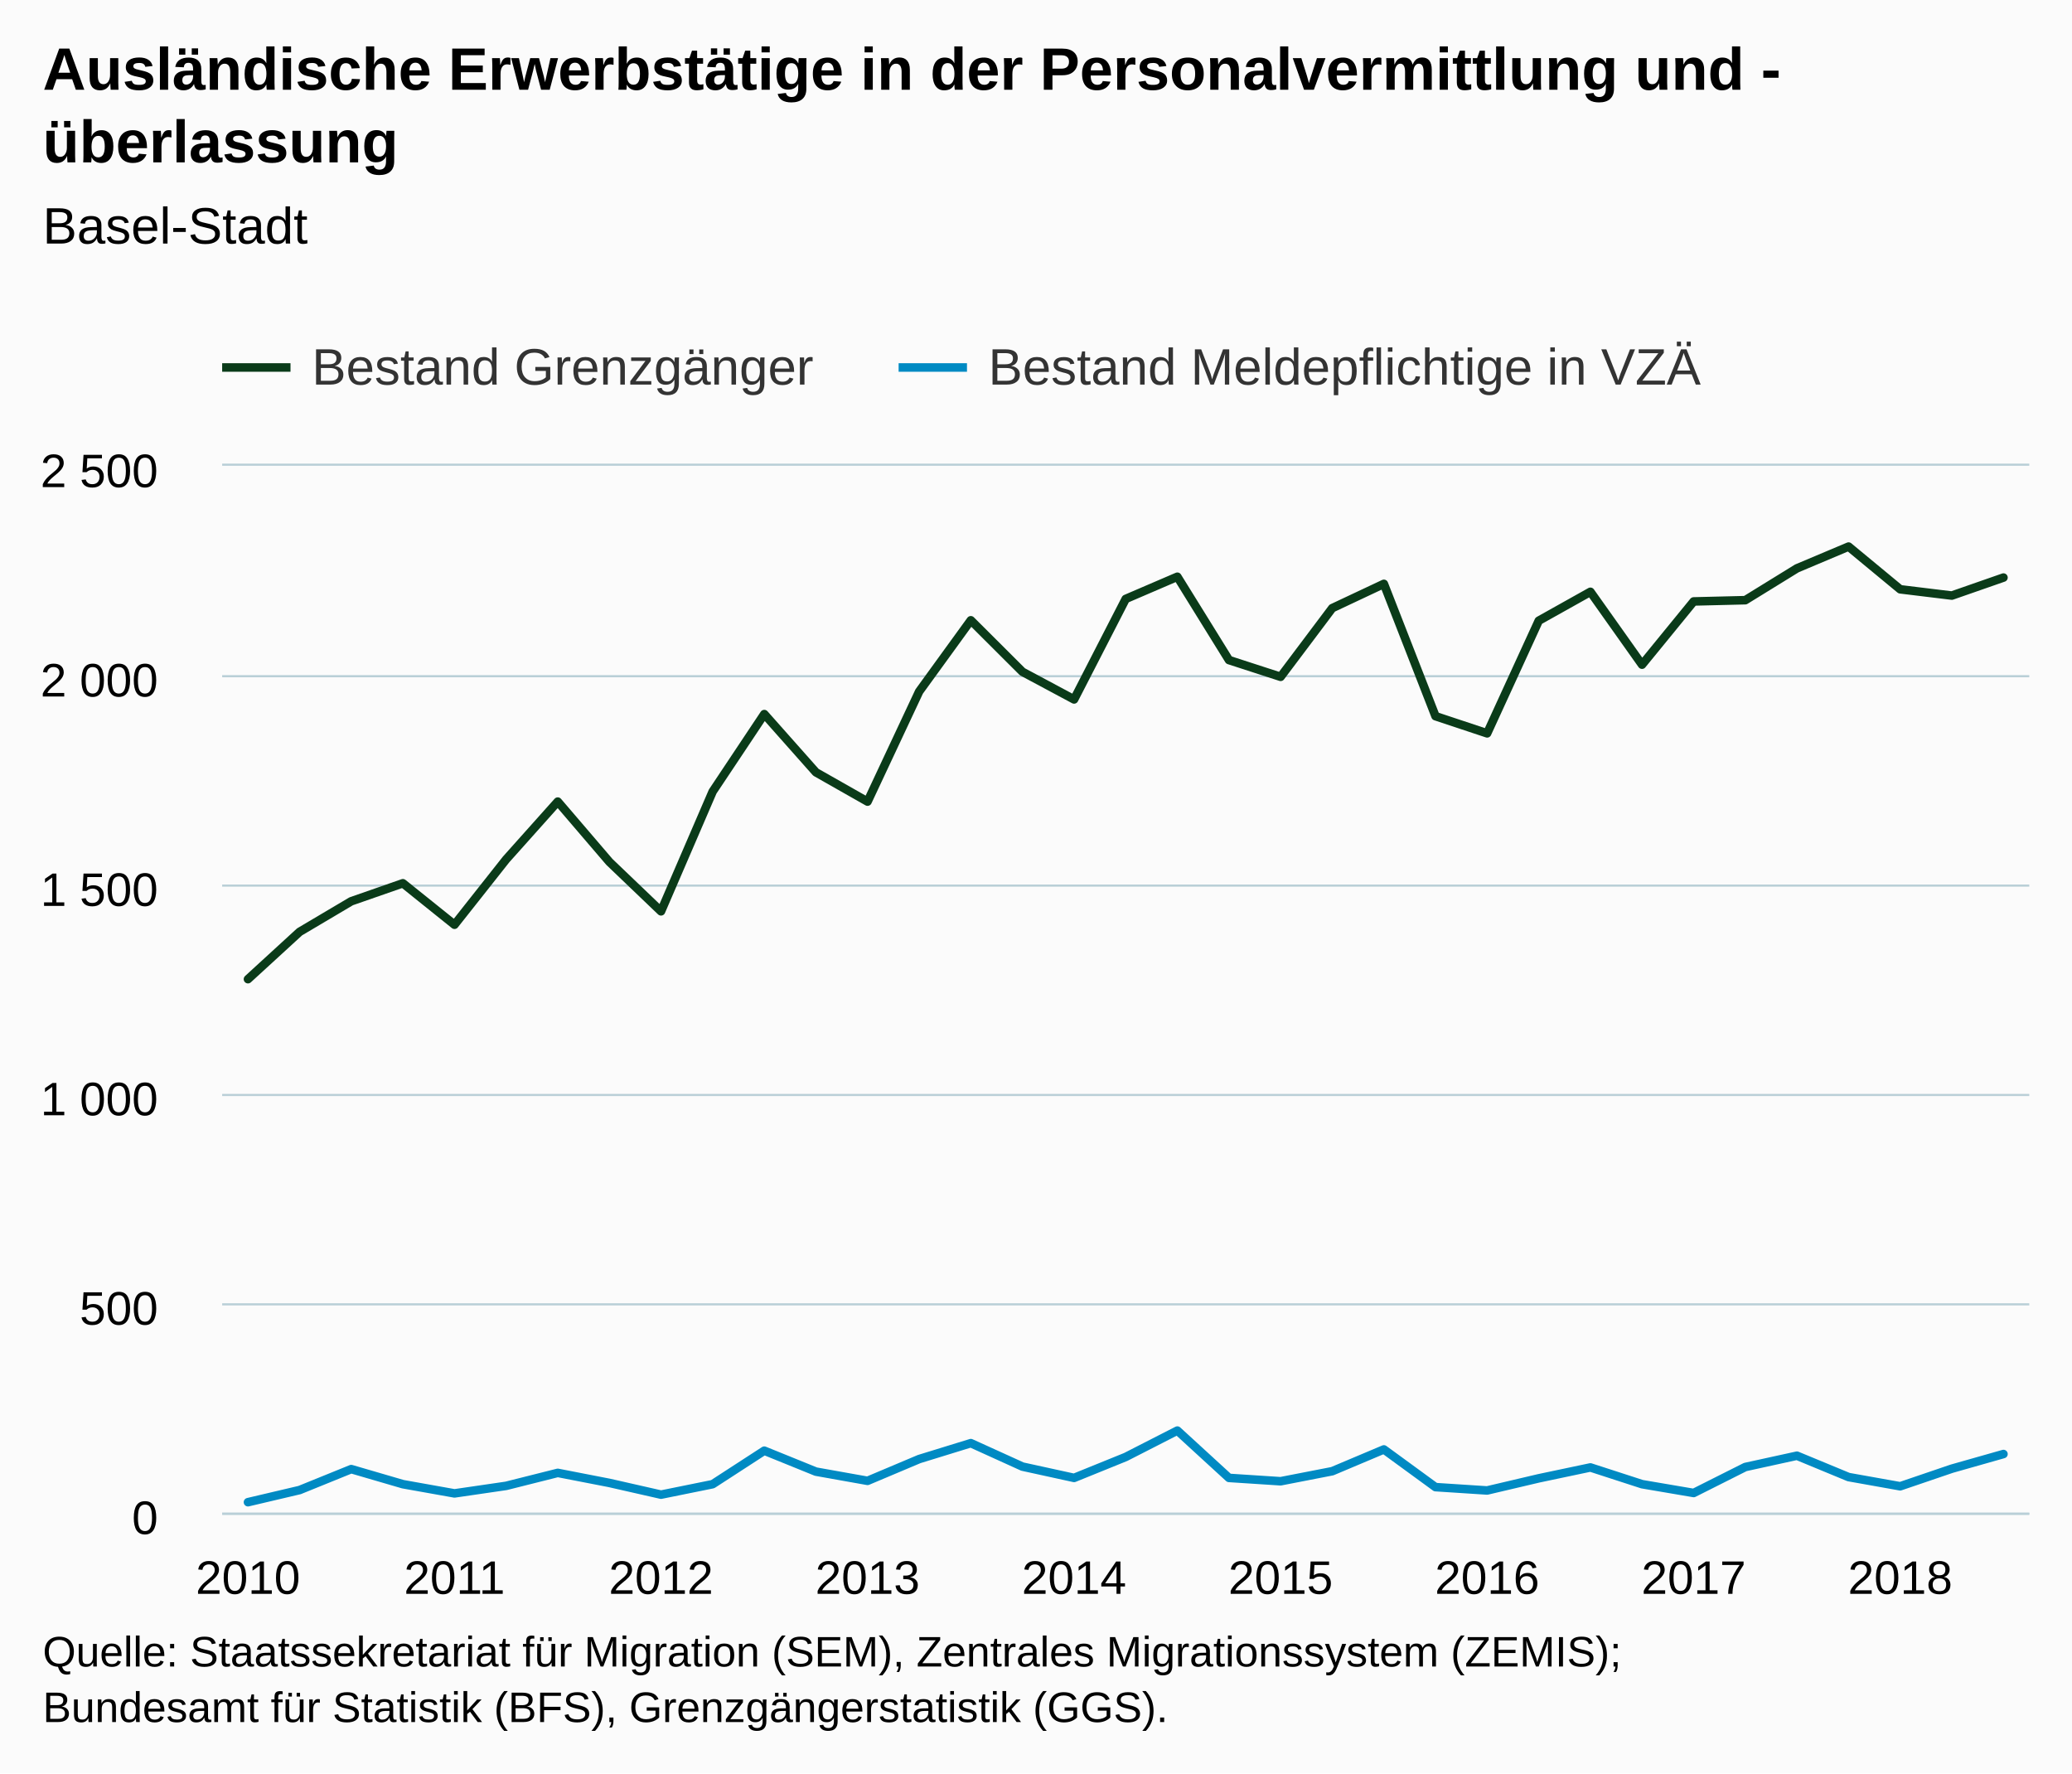
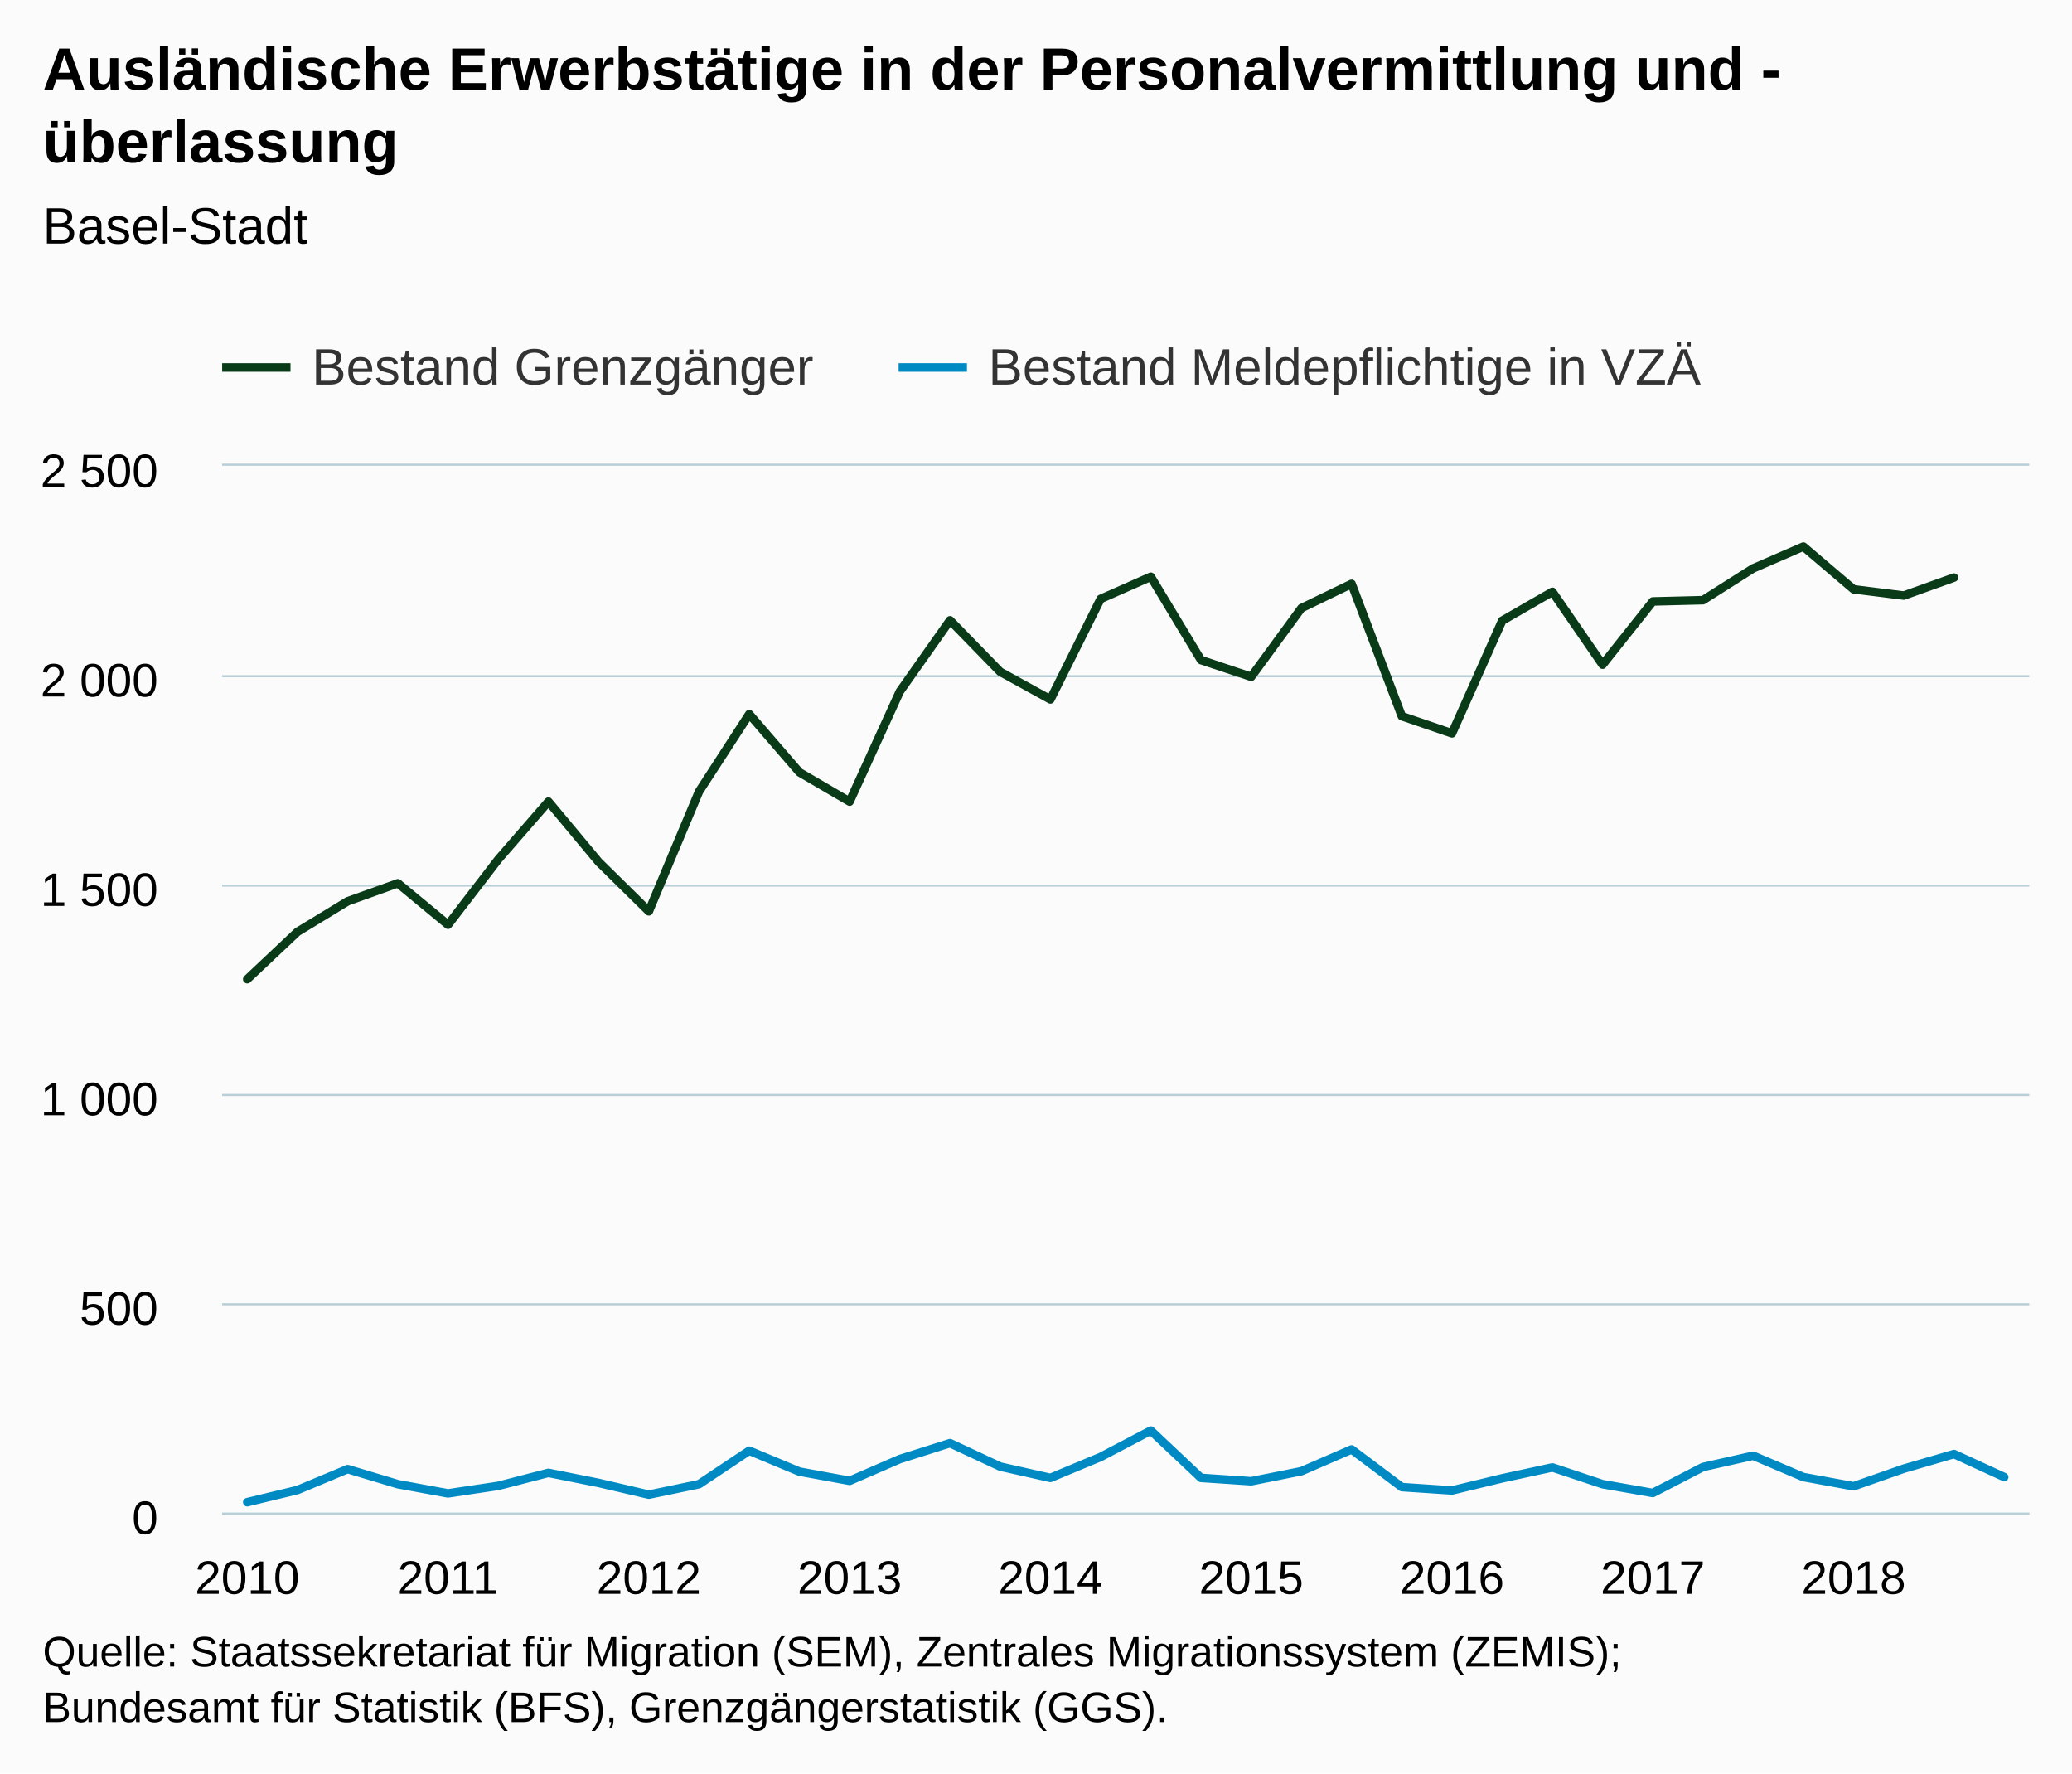
<svg xmlns="http://www.w3.org/2000/svg" version="1.1" class="highcharts-root" style="font-family:Arial;font-size:12px;" viewBox="0 0 485 415">
  <defs>
-     <clipPath id="highcharts-9j0u1ka-7">
+     <clipPath id="highcharts-wfd8x4n-7">
      <rect x="0" y="0" width="423" height="245" fill="none" />
    </clipPath>
-     <clipPath id="highcharts-9j0u1ka-8">
+     <clipPath id="highcharts-wfd8x4n-8">
      <rect x="0" y="0" width="423" height="245" fill="none" />
    </clipPath>
  </defs>
  <rect fill="#fbfbfb" class="highcharts-background" x="0" y="0" width="485" height="415" rx="0" ry="0" />
  <rect fill="none" class="highcharts-plot-background" x="52" y="109" width="423" height="245" />
  <g class="highcharts-pane-group" data-z-index="0" />
  <g class="highcharts-grid highcharts-xaxis-grid " data-z-index="1">
    <path fill="none" data-z-index="1" class="highcharts-grid-line" d="M 57.5 109 L 57.5 354" opacity="1" />
-     <path fill="none" data-z-index="1" class="highcharts-grid-line" d="M 105.5 109 L 105.5 354" opacity="1" />
-     <path fill="none" data-z-index="1" class="highcharts-grid-line" d="M 154.5 109 L 154.5 354" opacity="1" />
-     <path fill="none" data-z-index="1" class="highcharts-grid-line" d="M 202.5 109 L 202.5 354" opacity="1" />
-     <path fill="none" data-z-index="1" class="highcharts-grid-line" d="M 250.5 109 L 250.5 354" opacity="1" />
-     <path fill="none" data-z-index="1" class="highcharts-grid-line" d="M 299.5 109 L 299.5 354" opacity="1" />
-     <path fill="none" data-z-index="1" class="highcharts-grid-line" d="M 347.5 109 L 347.5 354" opacity="1" />
-     <path fill="none" data-z-index="1" class="highcharts-grid-line" d="M 395.5 109 L 395.5 354" opacity="1" />
-     <path fill="none" data-z-index="1" class="highcharts-grid-line" d="M 444.5 109 L 444.5 354" opacity="1" />
+     <path fill="none" data-z-index="1" class="highcharts-grid-line" d="M 104.5 109 L 104.5 354" opacity="1" />
+     <path fill="none" data-z-index="1" class="highcharts-grid-line" d="M 151.5 109 L 151.5 354" opacity="1" />
+     <path fill="none" data-z-index="1" class="highcharts-grid-line" d="M 198.5 109 L 198.5 354" opacity="1" />
+     <path fill="none" data-z-index="1" class="highcharts-grid-line" d="M 245.5 109 L 245.5 354" opacity="1" />
+     <path fill="none" data-z-index="1" class="highcharts-grid-line" d="M 292.5 109 L 292.5 354" opacity="1" />
+     <path fill="none" data-z-index="1" class="highcharts-grid-line" d="M 339.5 109 L 339.5 354" opacity="1" />
+     <path fill="none" data-z-index="1" class="highcharts-grid-line" d="M 386.5 109 L 386.5 354" opacity="1" />
+     <path fill="none" data-z-index="1" class="highcharts-grid-line" d="M 433.5 109 L 433.5 354" opacity="1" />
  </g>
  <g class="highcharts-grid highcharts-yaxis-grid " data-z-index="1">
    <path fill="none" stroke="#B9CFD7" stroke-width="0.5" data-z-index="1" class="highcharts-grid-line" d="M 52 354.25 L 475 354.25" opacity="1" />
    <path fill="none" stroke="#B9CFD7" stroke-width="0.5" data-z-index="1" class="highcharts-grid-line" d="M 52 305.25 L 475 305.25" opacity="1" />
    <path fill="none" stroke="#B9CFD7" stroke-width="0.5" data-z-index="1" class="highcharts-grid-line" d="M 52 256.25 L 475 256.25" opacity="1" />
    <path fill="none" stroke="#B9CFD7" stroke-width="0.5" data-z-index="1" class="highcharts-grid-line" d="M 52 207.25 L 475 207.25" opacity="1" />
    <path fill="none" stroke="#B9CFD7" stroke-width="0.5" data-z-index="1" class="highcharts-grid-line" d="M 52 158.25 L 475 158.25" opacity="1" />
    <path fill="none" stroke="#B9CFD7" stroke-width="0.5" data-z-index="1" class="highcharts-grid-line" d="M 52 108.75 L 475 108.75" opacity="1" />
  </g>
  <g class="highcharts-grid highcharts-yaxis-grid " data-z-index="1" />
  <rect fill="none" class="highcharts-plot-border" data-z-index="1" x="52" y="109" width="423" height="245" />
  <g class="highcharts-axis highcharts-xaxis " data-z-index="2">
    <path fill="none" class="highcharts-axis-line" stroke="#B9CFD7" stroke-width="0.5" data-z-index="7" d="M 52 354.25 L 475 354.25" />
  </g>
  <g class="highcharts-axis highcharts-yaxis " data-z-index="2">
    <path fill="none" class="highcharts-axis-line" data-z-index="7" d="M 52 109 L 52 354" />
  </g>
  <g class="highcharts-axis highcharts-yaxis " data-z-index="2">
    <path fill="none" class="highcharts-axis-line" data-z-index="7" d="M 475 109 L 475 354" />
  </g>
  <g class="highcharts-series-group" data-z-index="3">
-     <g data-z-index="0.1" class="highcharts-series highcharts-series-0 highcharts-line-series " transform="translate(52,109) scale(1 1)" clip-path="url(#highcharts-9j0u1ka-8)">
-       <path fill="none" d="M 6.043 120.148 L 18.129 109.074 L 30.214 101.92 L 42.3 97.706 L 54.386 107.408 L 66.471 92.12 L 78.557 78.596 L 90.643 92.708 L 102.729 104.272 L 114.814 76.244 L 126.9 58.114 L 138.986 71.736 L 151.071 78.596 L 163.157 52.822 L 175.243 36.162 L 187.329 48.216 L 199.414 54.684 L 211.5 31.164 L 223.586 25.97 L 235.671 45.472 L 247.757 49.392 L 259.843 33.32 L 271.929 27.636 L 284.014 58.604 L 296.1 62.622 L 308.186 36.26 L 320.271 29.498 L 332.357 46.55 L 344.443 31.752 L 356.529 31.458 L 368.614 24.01 L 380.7 18.914 L 392.786 28.91 L 404.871 30.38 L 416.957 26.166" class="highcharts-graph" data-z-index="1" stroke="#0A3B19" stroke-width="2" stroke-linejoin="round" stroke-linecap="round" />
+     <g data-z-index="0.1" class="highcharts-series highcharts-series-0 highcharts-line-series " transform="translate(52,109) scale(1 1)" clip-path="url(#highcharts-wfd8x4n-8)">
+       <path fill="none" d="M 5.875 120.148 L 17.625 109.074 L 29.375 101.92 L 41.125 97.706 L 52.875 107.408 L 64.625 92.12 L 76.375 78.596 L 88.125 92.708 L 99.875 104.272 L 111.625 76.244 L 123.375 58.114 L 135.125 71.736 L 146.875 78.596 L 158.625 52.822 L 170.375 36.162 L 182.125 48.216 L 193.875 54.684 L 205.625 31.164 L 217.375 25.97 L 229.125 45.472 L 240.875 49.392 L 252.625 33.32 L 264.375 27.636 L 276.125 58.604 L 287.875 62.622 L 299.625 36.26 L 311.375 29.498 L 323.125 46.55 L 334.875 31.752 L 346.625 31.458 L 358.375 24.01 L 370.125 18.914 L 381.875 28.91 L 393.625 30.38 L 405.375 26.166" class="highcharts-graph" data-z-index="1" stroke="#0A3B19" stroke-width="2" stroke-linejoin="round" stroke-linecap="round" />
    </g>
    <g data-z-index="0.1" class="highcharts-markers highcharts-series-0 highcharts-line-series " transform="translate(52,109) scale(1 1)" clip-path="none" />
-     <g data-z-index="0.1" class="highcharts-series highcharts-series-1 highcharts-line-series " transform="translate(52,109) scale(1 1)" clip-path="url(#highcharts-9j0u1ka-8)">
-       <path fill="none" d="M 6.043 242.55 L 18.129 239.708 L 30.214 234.808 L 42.3 238.336 L 54.386 240.492 L 66.471 238.728 L 78.557 235.69 L 90.643 238.042 L 102.729 240.786 L 114.814 238.336 L 126.9 230.496 L 138.986 235.396 L 151.071 237.552 L 163.157 232.456 L 175.243 228.732 L 187.329 234.22 L 199.414 236.866 L 211.5 231.966 L 223.586 225.792 L 235.671 236.866 L 247.757 237.65 L 259.843 235.298 L 271.929 230.202 L 284.014 239.022 L 296.1 239.806 L 308.186 236.964 L 320.271 234.416 L 332.357 238.336 L 344.443 240.394 L 356.529 234.318 L 368.614 231.672 L 380.7 236.67 L 392.786 238.826 L 404.871 234.71 L 416.957 231.28" class="highcharts-graph" data-z-index="1" stroke="#008AC3" stroke-width="2" stroke-linejoin="round" stroke-linecap="round" />
+     <g data-z-index="0.1" class="highcharts-series highcharts-series-1 highcharts-line-series " transform="translate(52,109) scale(1 1)" clip-path="url(#highcharts-wfd8x4n-8)">
+       <path fill="none" d="M 5.875 242.55 L 17.625 239.708 L 29.375 234.808 L 41.125 238.336 L 52.875 240.492 L 64.625 238.728 L 76.375 235.69 L 88.125 238.042 L 99.875 240.786 L 111.625 238.336 L 123.375 230.496 L 135.125 235.396 L 146.875 237.552 L 158.625 232.456 L 170.375 228.732 L 182.125 234.22 L 193.875 236.866 L 205.625 231.966 L 217.375 225.792 L 229.125 236.866 L 240.875 237.65 L 252.625 235.298 L 264.375 230.202 L 276.125 239.022 L 287.875 239.806 L 299.625 236.964 L 311.375 234.416 L 323.125 238.336 L 334.875 240.394 L 346.625 234.318 L 358.375 231.672 L 370.125 236.67 L 381.875 238.826 L 393.625 234.71 L 405.375 231.28 L 417.125 236.67" class="highcharts-graph" data-z-index="1" stroke="#008AC3" stroke-width="2" stroke-linejoin="round" stroke-linecap="round" />
    </g>
    <g data-z-index="0.1" class="highcharts-markers highcharts-series-1 highcharts-line-series " transform="translate(52,109) scale(1 1)" clip-path="none" />
  </g>
  <text x="10" text-anchor="start" class="highcharts-title" data-z-index="4" style="color:#000000;font-size:14px;font-weight:bold;fill:#000000;" y="21">
    <tspan>Ausländische Erwerbstätige in der Personalvermittlung und -</tspan>
    <tspan dy="17" x="10">überlassung</tspan>
  </text>
  <text x="10" text-anchor="start" class="highcharts-subtitle" data-z-index="4" style="color:#000000;font-size:12px;font-weight:normal;font-family:Arial;fill:#000000;" y="57">
    <tspan>Basel-Stadt</tspan>
  </text>
  <g class="highcharts-legend" data-z-index="7" transform="translate(44,72)">
    <rect fill="none" class="highcharts-legend-box" rx="0" ry="0" x="0" y="0" width="361" height="25" visibility="visible" />
    <g data-z-index="1">
      <g>
        <g class="highcharts-legend-item highcharts-line-series highcharts-color-undefined highcharts-series-0" data-z-index="1" transform="translate(8,3)">
          <path fill="none" d="M 0 11 L 16 11" class="highcharts-graph" stroke="#0A3B19" stroke-width="2" />
          <text x="21" style="color:#333333;font-size:12px;font-weight:normal;cursor:pointer;fill:#333333;" text-anchor="start" data-z-index="2" y="15">
            <tspan>Bestand Grenzgänger</tspan>
          </text>
        </g>
        <g class="highcharts-legend-item highcharts-line-series highcharts-color-undefined highcharts-series-1" data-z-index="1" transform="translate(166.3438,3)">
          <path fill="none" d="M 0 11 L 16 11" class="highcharts-graph" stroke="#008AC3" stroke-width="2" />
          <text x="21" y="15" style="color:#333333;font-size:12px;font-weight:normal;cursor:pointer;fill:#333333;" text-anchor="start" data-z-index="2">
            <tspan>Bestand Meldepflichtige in VZÄ</tspan>
          </text>
        </g>
      </g>
    </g>
  </g>
  <g class="highcharts-axis-labels highcharts-xaxis-labels " data-z-index="7">
-     <text x="58.043" style="color:#000000;cursor:default;font-size:11px;fill:#000000;" text-anchor="middle" transform="translate(0,0)" y="373" opacity="1">2010</text>
-     <text x="106.386" style="color:#000000;cursor:default;font-size:11px;fill:#000000;" text-anchor="middle" transform="translate(0,0)" y="373" opacity="1">2011</text>
-     <text x="154.729" style="color:#000000;cursor:default;font-size:11px;fill:#000000;" text-anchor="middle" transform="translate(0,0)" y="373" opacity="1">2012</text>
-     <text x="203.071" style="color:#000000;cursor:default;font-size:11px;fill:#000000;" text-anchor="middle" transform="translate(0,0)" y="373" opacity="1">2013</text>
-     <text x="251.414" style="color:#000000;cursor:default;font-size:11px;fill:#000000;" text-anchor="middle" transform="translate(0,0)" y="373" opacity="1">2014</text>
-     <text x="299.757" style="color:#000000;cursor:default;font-size:11px;fill:#000000;" text-anchor="middle" transform="translate(0,0)" y="373" opacity="1">2015</text>
-     <text x="348.1" style="color:#000000;cursor:default;font-size:11px;fill:#000000;" text-anchor="middle" transform="translate(0,0)" y="373" opacity="1">2016</text>
-     <text x="396.443" style="color:#000000;cursor:default;font-size:11px;fill:#000000;" text-anchor="middle" transform="translate(0,0)" y="373" opacity="1">2017</text>
-     <text x="444.786" style="color:#000000;cursor:default;font-size:11px;fill:#000000;" text-anchor="middle" transform="translate(0,0)" y="373" opacity="1">2018</text>
+     <text x="57.875" style="color:#000000;cursor:default;font-size:11px;fill:#000000;" text-anchor="middle" transform="translate(0,0)" y="373" opacity="1">2010</text>
+     <text x="104.875" style="color:#000000;cursor:default;font-size:11px;fill:#000000;" text-anchor="middle" transform="translate(0,0)" y="373" opacity="1">2011</text>
+     <text x="151.875" style="color:#000000;cursor:default;font-size:11px;fill:#000000;" text-anchor="middle" transform="translate(0,0)" y="373" opacity="1">2012</text>
+     <text x="198.875" style="color:#000000;cursor:default;font-size:11px;fill:#000000;" text-anchor="middle" transform="translate(0,0)" y="373" opacity="1">2013</text>
+     <text x="245.875" style="color:#000000;cursor:default;font-size:11px;fill:#000000;" text-anchor="middle" transform="translate(0,0)" y="373" opacity="1">2014</text>
+     <text x="292.875" style="color:#000000;cursor:default;font-size:11px;fill:#000000;" text-anchor="middle" transform="translate(0,0)" y="373" opacity="1">2015</text>
+     <text x="339.875" style="color:#000000;cursor:default;font-size:11px;fill:#000000;" text-anchor="middle" transform="translate(0,0)" y="373" opacity="1">2016</text>
+     <text x="386.875" style="color:#000000;cursor:default;font-size:11px;fill:#000000;" text-anchor="middle" transform="translate(0,0)" y="373" opacity="1">2017</text>
+     <text x="433.875" style="color:#000000;cursor:default;font-size:11px;fill:#000000;" text-anchor="middle" transform="translate(0,0)" y="373" opacity="1">2018</text>
  </g>
  <g class="highcharts-axis-labels highcharts-yaxis-labels " data-z-index="7">
    <text x="37" style="color:#000000;cursor:default;font-size:11px;fill:#000000;" text-anchor="end" transform="translate(0,0)" y="359" opacity="1">0</text>
    <text x="37" style="color:#000000;cursor:default;font-size:11px;fill:#000000;" text-anchor="end" transform="translate(0,0)" y="310" opacity="1">500</text>
    <text x="37" style="color:#000000;cursor:default;font-size:11px;fill:#000000;" text-anchor="end" transform="translate(0,0)" y="261" opacity="1">
      <tspan>1 000</tspan>
    </text>
    <text x="37" style="color:#000000;cursor:default;font-size:11px;fill:#000000;" text-anchor="end" transform="translate(0,0)" y="212" opacity="1">
      <tspan>1 500</tspan>
    </text>
    <text x="37" style="color:#000000;cursor:default;font-size:11px;fill:#000000;" text-anchor="end" transform="translate(0,0)" y="163" opacity="1">
      <tspan>2 000</tspan>
    </text>
    <text x="37" style="color:#000000;cursor:default;font-size:11px;fill:#000000;" text-anchor="end" transform="translate(0,0)" y="114" opacity="1">
      <tspan>2 500</tspan>
    </text>
  </g>
  <g class="highcharts-axis-labels highcharts-yaxis-labels " data-z-index="7" />
  <text x="10" class="highcharts-credits" text-anchor="start" data-z-index="8" style="cursor:default;color:#000000;font-size:10px;fill:#000000;" y="390">
    <tspan>Quelle: Staatssekretariat für Migration (SEM), Zentrales Migrationssystem (ZEMIS);</tspan>
    <tspan x="10" dy="13">Bundesamt für Statistik (BFS), Grenzgängerstatistik (GGS).</tspan>
  </text>
</svg>
